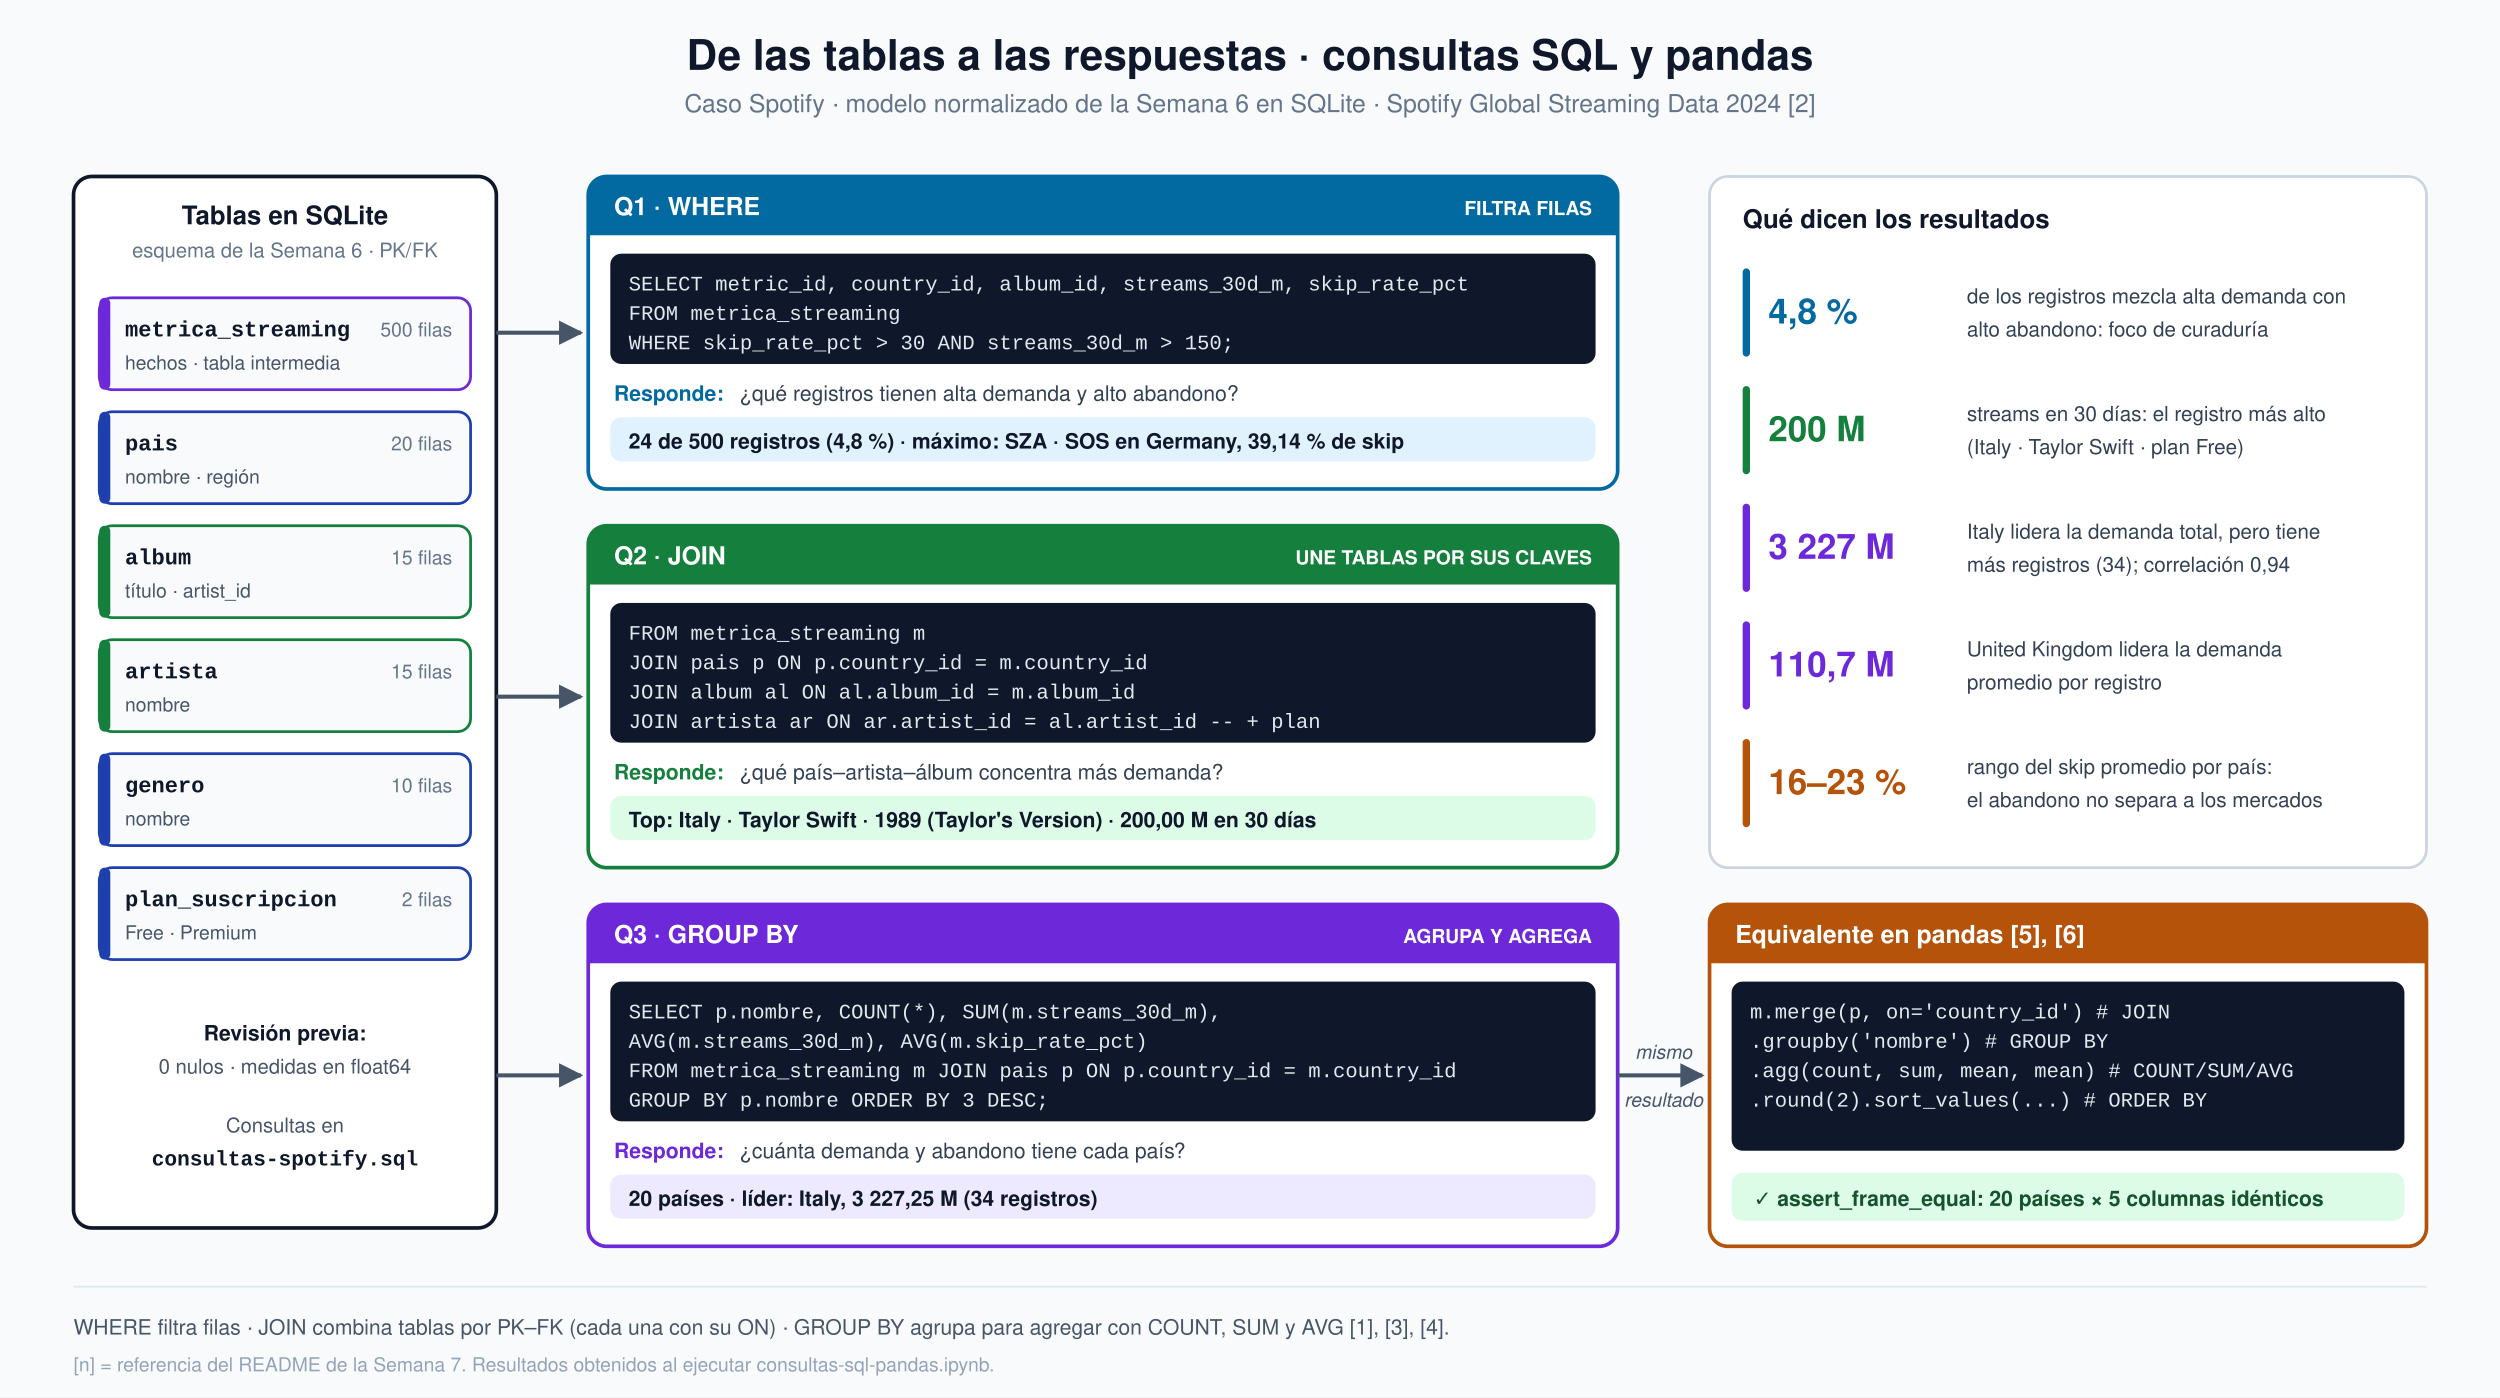
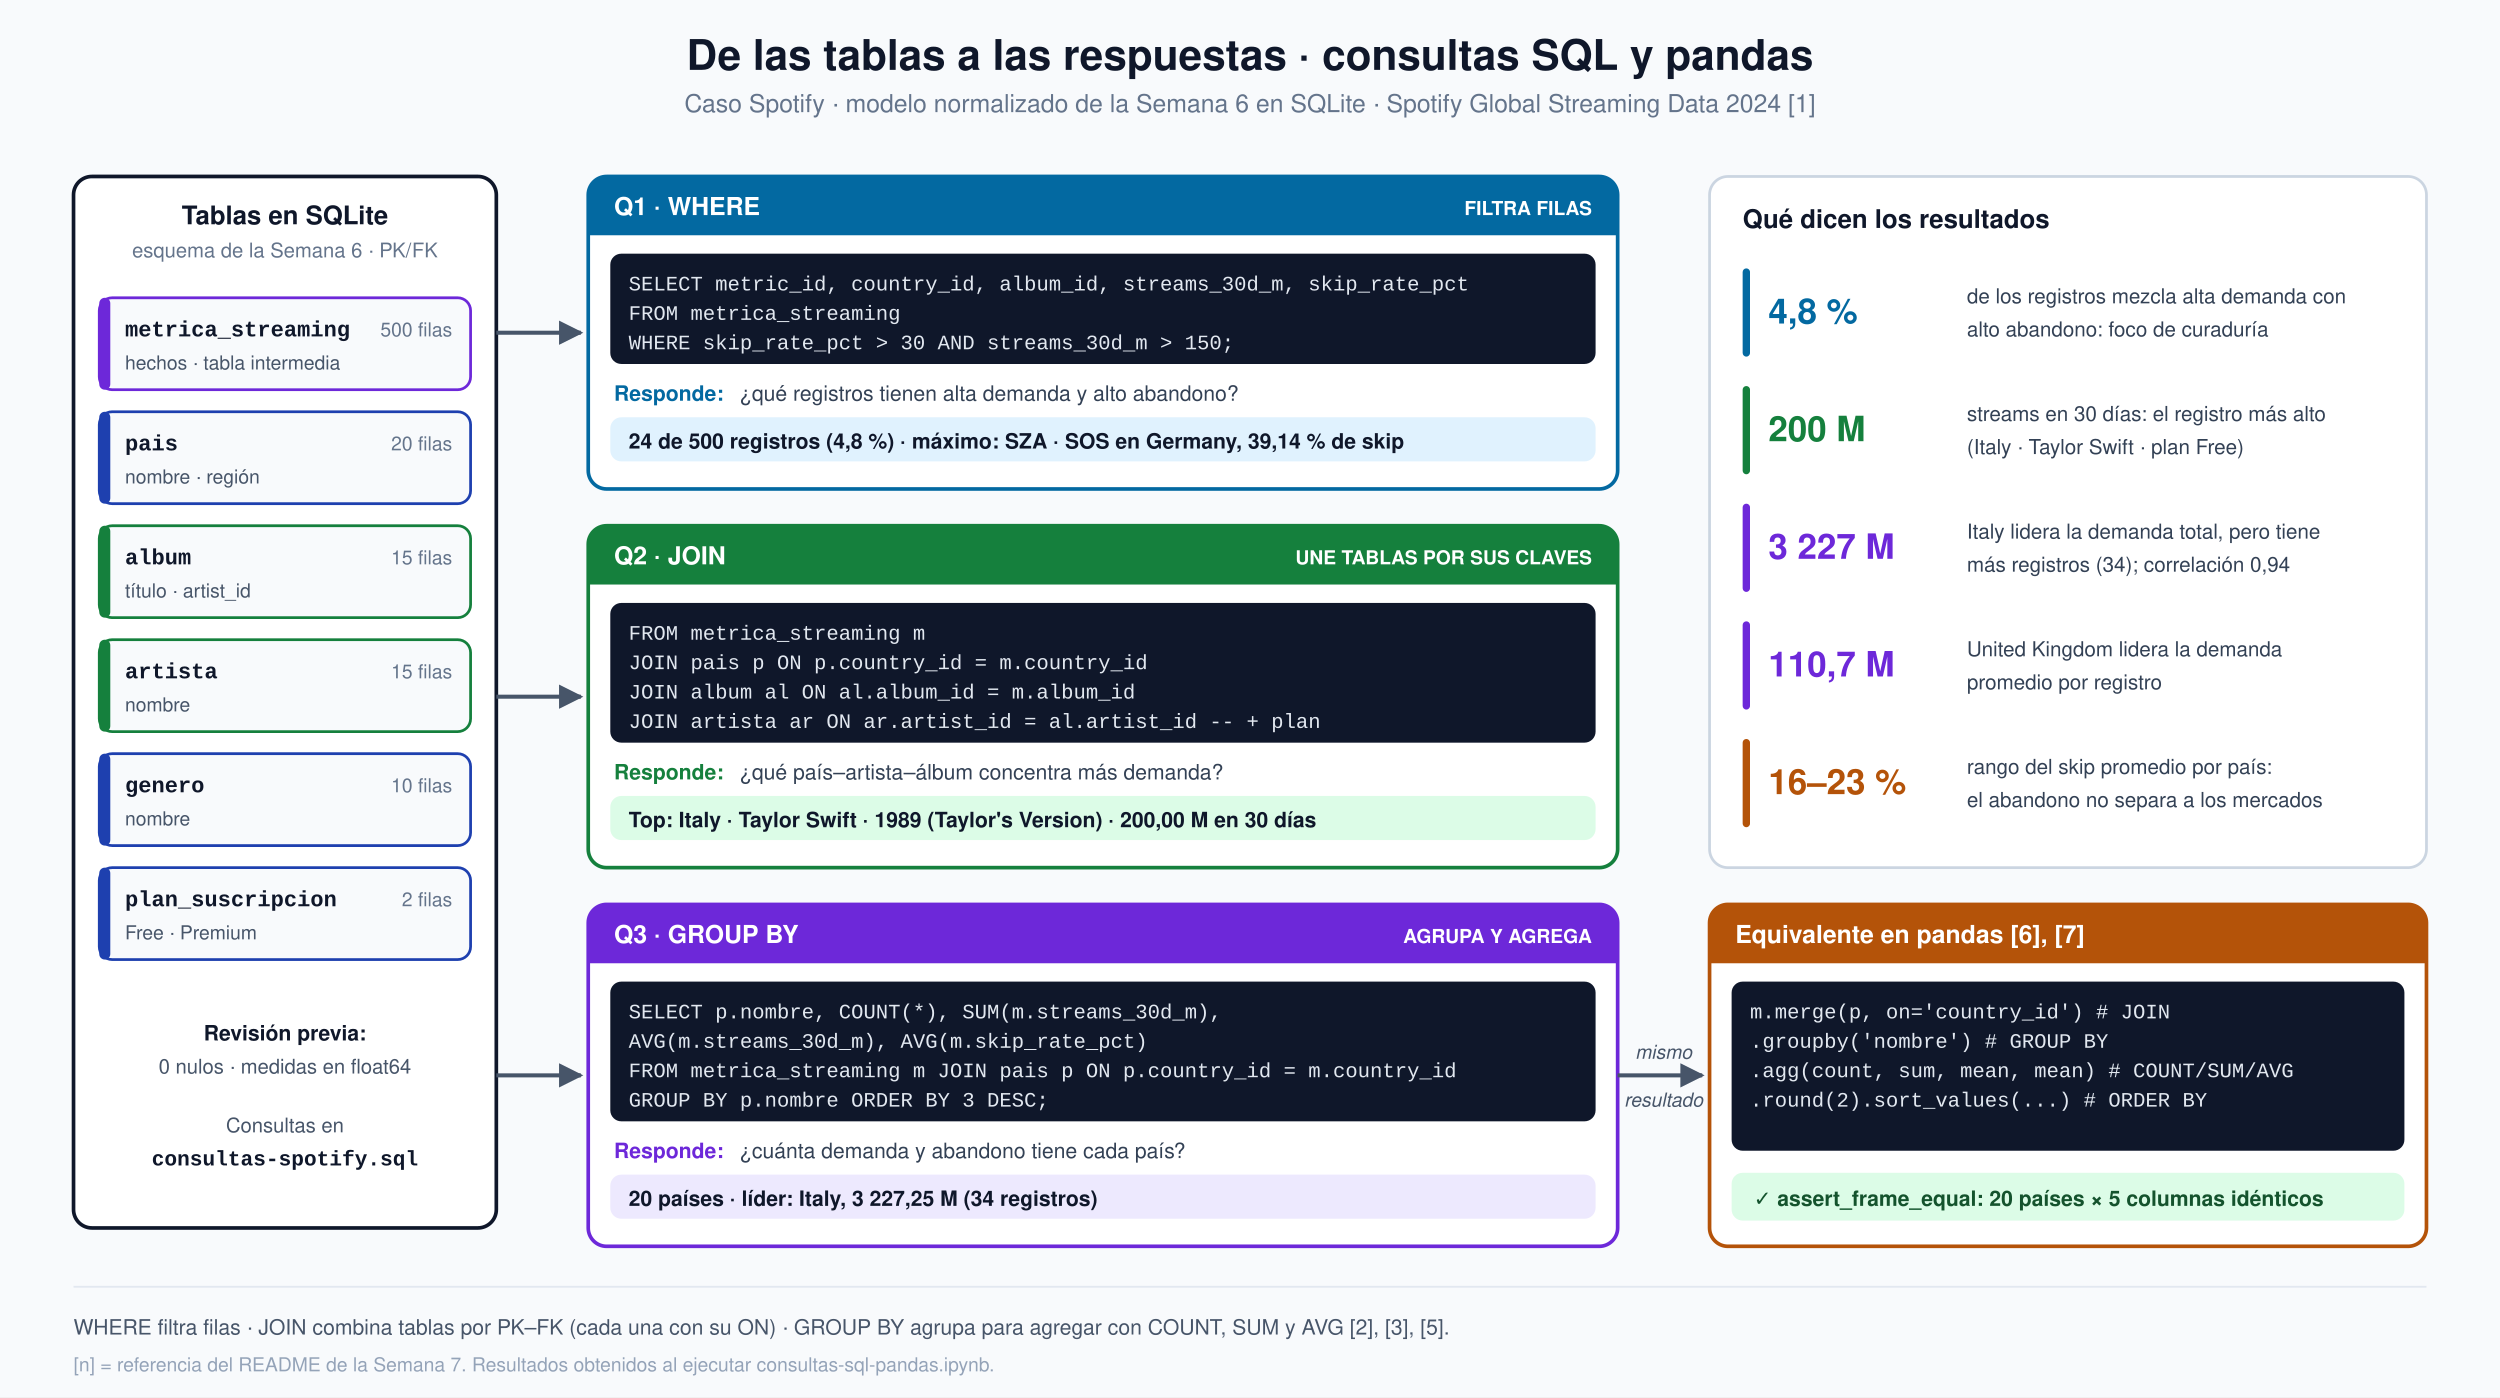
<svg xmlns="http://www.w3.org/2000/svg" viewBox="0 0 1360 760" font-family="'Segoe UI', Helvetica, Arial, sans-serif">
  <defs>
    <marker id="ar" viewBox="0 0 10 10" refX="9" refY="5" markerWidth="6" markerHeight="6" orient="auto-start-reverse">
      <path d="M0,0 L10,5 L0,10 z" fill="#475569" />
    </marker>
  </defs>
  <rect width="1360" height="760" fill="#f8fafc" />
  <text x="680.0" y="38" text-anchor="middle" font-size="23" font-weight="700" fill="#0f172a">De las tablas a las respuestas · consultas SQL y pandas</text>
-   <text x="680.0" y="61" text-anchor="middle" font-size="13.5" font-weight="400" fill="#64748b">Caso Spotify · modelo normalizado de la Semana 6 en SQLite · Spotify Global Streaming Data 2024 [2]</text>
+   <text x="680.0" y="61" text-anchor="middle" font-size="13.5" font-weight="400" fill="#64748b">Caso Spotify · modelo normalizado de la Semana 6 en SQLite · Spotify Global Streaming Data 2024 [1]</text>
  <rect x="40" y="96" width="230" height="572" rx="10" fill="#ffffff" stroke="#0f172a" stroke-width="2" />
  <text x="155" y="122" text-anchor="middle" font-size="14" font-weight="700" fill="#0f172a">Tablas en SQLite</text>
  <text x="155" y="140" text-anchor="middle" font-size="11" font-weight="400" fill="#64748b">esquema de la Semana 6 · PK/FK</text>
  <rect x="54" y="162" width="202" height="50" rx="7" fill="#f8fafc" stroke="#6d28d9" stroke-width="1.5" />
  <rect x="54" y="162" width="6" height="50" rx="3" fill="#6d28d9" />
  <text x="68" y="183" text-anchor="start" font-size="12" font-weight="700" fill="#0f172a" font-family="Consolas, 'Courier New', monospace">metrica_streaming</text>
  <text x="246" y="183" text-anchor="end" font-size="10.5" font-weight="400" fill="#64748b">500 filas</text>
  <text x="68" y="201" text-anchor="start" font-size="10.5" font-weight="400" fill="#475569">hechos · tabla intermedia</text>
  <rect x="54" y="224" width="202" height="50" rx="7" fill="#f8fafc" stroke="#1e40af" stroke-width="1.5" />
  <rect x="54" y="224" width="6" height="50" rx="3" fill="#1e40af" />
  <text x="68" y="245" text-anchor="start" font-size="12" font-weight="700" fill="#0f172a" font-family="Consolas, 'Courier New', monospace">pais</text>
  <text x="246" y="245" text-anchor="end" font-size="10.5" font-weight="400" fill="#64748b">20 filas</text>
  <text x="68" y="263" text-anchor="start" font-size="10.5" font-weight="400" fill="#475569">nombre · región</text>
  <rect x="54" y="286" width="202" height="50" rx="7" fill="#f8fafc" stroke="#15803d" stroke-width="1.5" />
  <rect x="54" y="286" width="6" height="50" rx="3" fill="#15803d" />
  <text x="68" y="307" text-anchor="start" font-size="12" font-weight="700" fill="#0f172a" font-family="Consolas, 'Courier New', monospace">album</text>
  <text x="246" y="307" text-anchor="end" font-size="10.5" font-weight="400" fill="#64748b">15 filas</text>
  <text x="68" y="325" text-anchor="start" font-size="10.5" font-weight="400" fill="#475569">título · artist_id</text>
  <rect x="54" y="348" width="202" height="50" rx="7" fill="#f8fafc" stroke="#15803d" stroke-width="1.5" />
  <rect x="54" y="348" width="6" height="50" rx="3" fill="#15803d" />
  <text x="68" y="369" text-anchor="start" font-size="12" font-weight="700" fill="#0f172a" font-family="Consolas, 'Courier New', monospace">artista</text>
  <text x="246" y="369" text-anchor="end" font-size="10.5" font-weight="400" fill="#64748b">15 filas</text>
  <text x="68" y="387" text-anchor="start" font-size="10.5" font-weight="400" fill="#475569">nombre</text>
  <rect x="54" y="410" width="202" height="50" rx="7" fill="#f8fafc" stroke="#1e40af" stroke-width="1.5" />
  <rect x="54" y="410" width="6" height="50" rx="3" fill="#1e40af" />
  <text x="68" y="431" text-anchor="start" font-size="12" font-weight="700" fill="#0f172a" font-family="Consolas, 'Courier New', monospace">genero</text>
  <text x="246" y="431" text-anchor="end" font-size="10.5" font-weight="400" fill="#64748b">10 filas</text>
  <text x="68" y="449" text-anchor="start" font-size="10.5" font-weight="400" fill="#475569">nombre</text>
  <rect x="54" y="472" width="202" height="50" rx="7" fill="#f8fafc" stroke="#1e40af" stroke-width="1.5" />
  <rect x="54" y="472" width="6" height="50" rx="3" fill="#1e40af" />
  <text x="68" y="493" text-anchor="start" font-size="12" font-weight="700" fill="#0f172a" font-family="Consolas, 'Courier New', monospace">plan_suscripcion</text>
  <text x="246" y="493" text-anchor="end" font-size="10.5" font-weight="400" fill="#64748b">2 filas</text>
  <text x="68" y="511" text-anchor="start" font-size="10.5" font-weight="400" fill="#475569">Free · Premium</text>
  <text x="155" y="566" text-anchor="middle" font-size="11.5" font-weight="700" fill="#0f172a">Revisión previa:</text>
  <text x="155" y="584" text-anchor="middle" font-size="11" font-weight="400" fill="#475569">0 nulos · medidas en float64</text>
  <text x="155" y="616" text-anchor="middle" font-size="11" font-weight="400" fill="#475569">Consultas en</text>
  <text x="155" y="634" text-anchor="middle" font-size="11.5" font-weight="700" fill="#0f172a" font-family="Consolas, 'Courier New', monospace">consultas-spotify.sql</text>
  <rect x="320" y="96" width="560" height="170" rx="10" fill="#ffffff" stroke="#0369a1" stroke-width="2" />
  <path d="M320,106 a10,10 0 0 1 10,-10 h540 a10,10 0 0 1 10,10 v22 h-560 z" fill="#0369a1" />
  <text x="334" y="117" text-anchor="start" font-size="13.5" font-weight="700" fill="#ffffff">Q1 · WHERE</text>
  <text x="866" y="117" text-anchor="end" font-size="10.5" font-weight="700" fill="#ffffff">FILTRA FILAS</text>
  <rect x="332" y="138" width="536" height="60" rx="6" fill="#0f172a" />
  <text x="342" y="158" text-anchor="start" font-size="11.2" font-weight="400" fill="#e2e8f0" font-family="Consolas, 'Courier New', monospace">SELECT metric_id, country_id, album_id, streams_30d_m, skip_rate_pct</text>
  <text x="342" y="174" text-anchor="start" font-size="11.2" font-weight="400" fill="#e2e8f0" font-family="Consolas, 'Courier New', monospace">FROM   metrica_streaming</text>
  <text x="342" y="190" text-anchor="start" font-size="11.2" font-weight="400" fill="#e2e8f0" font-family="Consolas, 'Courier New', monospace">WHERE  skip_rate_pct &gt; 30 AND streams_30d_m &gt; 150;</text>
  <text x="334" y="218" text-anchor="start" font-size="11.5" font-weight="700" fill="#0369a1">Responde:</text>
  <text x="402" y="218" text-anchor="start" font-size="11.5" font-weight="400" fill="#334155">¿qué registros tienen alta demanda y alto abandono?</text>
  <rect x="332" y="227" width="536" height="24" rx="6" fill="#e0f2fe" />
  <text x="342" y="244" text-anchor="start" font-size="11.5" font-weight="700" fill="#0f172a">24 de 500 registros (4,8 %) · máximo: SZA · SOS en Germany, 39,14 % de skip</text>
  <rect x="320" y="286" width="560" height="186" rx="10" fill="#ffffff" stroke="#15803d" stroke-width="2" />
  <path d="M320,296 a10,10 0 0 1 10,-10 h540 a10,10 0 0 1 10,10 v22 h-560 z" fill="#15803d" />
  <text x="334" y="307" text-anchor="start" font-size="13.5" font-weight="700" fill="#ffffff">Q2 · JOIN</text>
  <text x="866" y="307" text-anchor="end" font-size="10.5" font-weight="700" fill="#ffffff">UNE TABLAS POR SUS CLAVES</text>
  <rect x="332" y="328" width="536" height="76" rx="6" fill="#0f172a" />
  <text x="342" y="348" text-anchor="start" font-size="11.2" font-weight="400" fill="#e2e8f0" font-family="Consolas, 'Courier New', monospace">FROM metrica_streaming m</text>
  <text x="342" y="364" text-anchor="start" font-size="11.2" font-weight="400" fill="#e2e8f0" font-family="Consolas, 'Courier New', monospace">JOIN pais p     ON p.country_id = m.country_id</text>
  <text x="342" y="380" text-anchor="start" font-size="11.2" font-weight="400" fill="#e2e8f0" font-family="Consolas, 'Courier New', monospace">JOIN album al   ON al.album_id  = m.album_id</text>
  <text x="342" y="396" text-anchor="start" font-size="11.2" font-weight="400" fill="#e2e8f0" font-family="Consolas, 'Courier New', monospace">JOIN artista ar ON ar.artist_id = al.artist_id  -- + plan</text>
  <text x="334" y="424" text-anchor="start" font-size="11.5" font-weight="700" fill="#15803d">Responde:</text>
  <text x="402" y="424" text-anchor="start" font-size="11.5" font-weight="400" fill="#334155">¿qué país–artista–álbum concentra más demanda?</text>
  <rect x="332" y="433" width="536" height="24" rx="6" fill="#dcfce7" />
  <text x="342" y="450" text-anchor="start" font-size="11.5" font-weight="700" fill="#0f172a">Top: Italy · Taylor Swift · 1989 (Taylor's Version) · 200,00 M en 30 días</text>
  <rect x="320" y="492" width="560" height="186" rx="10" fill="#ffffff" stroke="#6d28d9" stroke-width="2" />
  <path d="M320,502 a10,10 0 0 1 10,-10 h540 a10,10 0 0 1 10,10 v22 h-560 z" fill="#6d28d9" />
  <text x="334" y="513" text-anchor="start" font-size="13.5" font-weight="700" fill="#ffffff">Q3 · GROUP BY</text>
  <text x="866" y="513" text-anchor="end" font-size="10.5" font-weight="700" fill="#ffffff">AGRUPA Y AGREGA</text>
  <rect x="332" y="534" width="536" height="76" rx="6" fill="#0f172a" />
  <text x="342" y="554" text-anchor="start" font-size="11.2" font-weight="400" fill="#e2e8f0" font-family="Consolas, 'Courier New', monospace">SELECT p.nombre, COUNT(*), SUM(m.streams_30d_m),</text>
  <text x="342" y="570" text-anchor="start" font-size="11.2" font-weight="400" fill="#e2e8f0" font-family="Consolas, 'Courier New', monospace">       AVG(m.streams_30d_m), AVG(m.skip_rate_pct)</text>
  <text x="342" y="586" text-anchor="start" font-size="11.2" font-weight="400" fill="#e2e8f0" font-family="Consolas, 'Courier New', monospace">FROM metrica_streaming m JOIN pais p ON p.country_id = m.country_id</text>
  <text x="342" y="602" text-anchor="start" font-size="11.2" font-weight="400" fill="#e2e8f0" font-family="Consolas, 'Courier New', monospace">GROUP BY p.nombre ORDER BY 3 DESC;</text>
  <text x="334" y="630" text-anchor="start" font-size="11.5" font-weight="700" fill="#6d28d9">Responde:</text>
  <text x="402" y="630" text-anchor="start" font-size="11.5" font-weight="400" fill="#334155">¿cuánta demanda y abandono tiene cada país?</text>
  <rect x="332" y="639" width="536" height="24" rx="6" fill="#ede9fe" />
  <text x="342" y="656" text-anchor="start" font-size="11.5" font-weight="700" fill="#0f172a">20 países · líder: Italy, 3 227,25 M (34 registros)</text>
  <line x1="270" y1="181" x2="316" y2="181" stroke="#475569" stroke-width="2.2" marker-end="url(#ar)" />
  <line x1="270" y1="379" x2="316" y2="379" stroke="#475569" stroke-width="2.2" marker-end="url(#ar)" />
  <line x1="270" y1="585" x2="316" y2="585" stroke="#475569" stroke-width="2.2" marker-end="url(#ar)" />
  <rect x="930" y="492" width="390" height="186" rx="10" fill="#ffffff" stroke="#b45309" stroke-width="2" />
  <path d="M930,502 a10,10 0 0 1 10,-10 h370 a10,10 0 0 1 10,10 v22 h-390 z" fill="#b45309" />
-   <text x="944" y="513" text-anchor="start" font-size="13.5" font-weight="700" fill="#ffffff">Equivalente en pandas [5], [6]</text>
+   <text x="944" y="513" text-anchor="start" font-size="13.5" font-weight="700" fill="#ffffff">Equivalente en pandas [6], [7]</text>
  <rect x="942" y="534" width="366" height="92" rx="6" fill="#0f172a" />
  <text x="952" y="554" text-anchor="start" font-size="11.2" font-weight="400" fill="#e2e8f0" font-family="Consolas, 'Courier New', monospace">m.merge(p, on='country_id')     # JOIN</text>
  <text x="952" y="570" text-anchor="start" font-size="11.2" font-weight="400" fill="#e2e8f0" font-family="Consolas, 'Courier New', monospace"> .groupby('nombre')             # GROUP BY</text>
  <text x="952" y="586" text-anchor="start" font-size="11.2" font-weight="400" fill="#e2e8f0" font-family="Consolas, 'Courier New', monospace"> .agg(count, sum, mean, mean)   # COUNT/SUM/AVG</text>
  <text x="952" y="602" text-anchor="start" font-size="11.2" font-weight="400" fill="#e2e8f0" font-family="Consolas, 'Courier New', monospace"> .round(2).sort_values(...)     # ORDER BY</text>
  <text x="952" y="618" text-anchor="start" font-size="11.2" font-weight="400" fill="#e2e8f0" font-family="Consolas, 'Courier New', monospace" />
  <rect x="942" y="638" width="366" height="26" rx="6" fill="#dcfce7" />
  <text x="954" y="656" text-anchor="start" font-size="11.5" font-weight="700" fill="#14532d">✓ assert_frame_equal: 20 países × 5 columnas idénticos</text>
  <line x1="880" y1="585" x2="926" y2="585" stroke="#475569" stroke-width="2.2" marker-end="url(#ar)" />
  <text x="905.0" y="576" text-anchor="middle" font-size="10.5" font-weight="400" fill="#475569" font-style="italic">mismo</text>
  <text x="905.0" y="602" text-anchor="middle" font-size="10.5" font-weight="400" fill="#475569" font-style="italic">resultado</text>
  <rect x="930" y="96" width="390" height="376" rx="10" fill="#ffffff" stroke="#cbd5e1" stroke-width="1.5" />
  <text x="948" y="124" text-anchor="start" font-size="14" font-weight="700" fill="#0f172a">Qué dicen los resultados</text>
  <rect x="948" y="146" width="4" height="48" rx="2" fill="#0369a1" />
  <text x="962" y="176" text-anchor="start" font-size="19" font-weight="700" fill="#0369a1">4,8 %</text>
  <text x="1070" y="165" text-anchor="start" font-size="11.2" font-weight="400" fill="#334155">de los registros mezcla alta demanda con</text>
  <text x="1070" y="183" text-anchor="start" font-size="11.2" font-weight="400" fill="#334155">alto abandono: foco de curaduría</text>
  <rect x="948" y="210" width="4" height="48" rx="2" fill="#15803d" />
  <text x="962" y="240" text-anchor="start" font-size="19" font-weight="700" fill="#15803d">200 M</text>
  <text x="1070" y="229" text-anchor="start" font-size="11.2" font-weight="400" fill="#334155">streams en 30 días: el registro más alto</text>
  <text x="1070" y="247" text-anchor="start" font-size="11.2" font-weight="400" fill="#334155">(Italy · Taylor Swift · plan Free)</text>
  <rect x="948" y="274" width="4" height="48" rx="2" fill="#6d28d9" />
  <text x="962" y="304" text-anchor="start" font-size="19" font-weight="700" fill="#6d28d9">3 227 M</text>
  <text x="1070" y="293" text-anchor="start" font-size="11.2" font-weight="400" fill="#334155">Italy lidera la demanda total, pero tiene</text>
  <text x="1070" y="311" text-anchor="start" font-size="11.2" font-weight="400" fill="#334155">más registros (34); correlación 0,94</text>
  <rect x="948" y="338" width="4" height="48" rx="2" fill="#6d28d9" />
  <text x="962" y="368" text-anchor="start" font-size="19" font-weight="700" fill="#6d28d9">110,7 M</text>
  <text x="1070" y="357" text-anchor="start" font-size="11.2" font-weight="400" fill="#334155">United Kingdom lidera la demanda</text>
  <text x="1070" y="375" text-anchor="start" font-size="11.2" font-weight="400" fill="#334155">promedio por registro</text>
  <rect x="948" y="402" width="4" height="48" rx="2" fill="#b45309" />
  <text x="962" y="432" text-anchor="start" font-size="19" font-weight="700" fill="#b45309">16–23 %</text>
  <text x="1070" y="421" text-anchor="start" font-size="11.2" font-weight="400" fill="#334155">rango del skip promedio por país:</text>
  <text x="1070" y="439" text-anchor="start" font-size="11.2" font-weight="400" fill="#334155">el abandono no separa a los mercados</text>
  <line x1="40" y1="700" x2="1320" y2="700" stroke="#e2e8f0" />
-   <text x="40" y="726" text-anchor="start" font-size="11.5" font-weight="400" fill="#475569">WHERE filtra filas · JOIN combina tablas por PK–FK (cada una con su ON) · GROUP BY agrupa para agregar con COUNT, SUM y AVG [1], [3], [4].</text>
+   <text x="40" y="726" text-anchor="start" font-size="11.5" font-weight="400" fill="#475569">WHERE filtra filas · JOIN combina tablas por PK–FK (cada una con su ON) · GROUP BY agrupa para agregar con COUNT, SUM y AVG [2], [3], [5].</text>
  <text x="40" y="746" text-anchor="start" font-size="10.5" font-weight="400" fill="#94a3b8">[n] = referencia del README de la Semana 7. Resultados obtenidos al ejecutar consultas-sql-pandas.ipynb.</text>
</svg>
